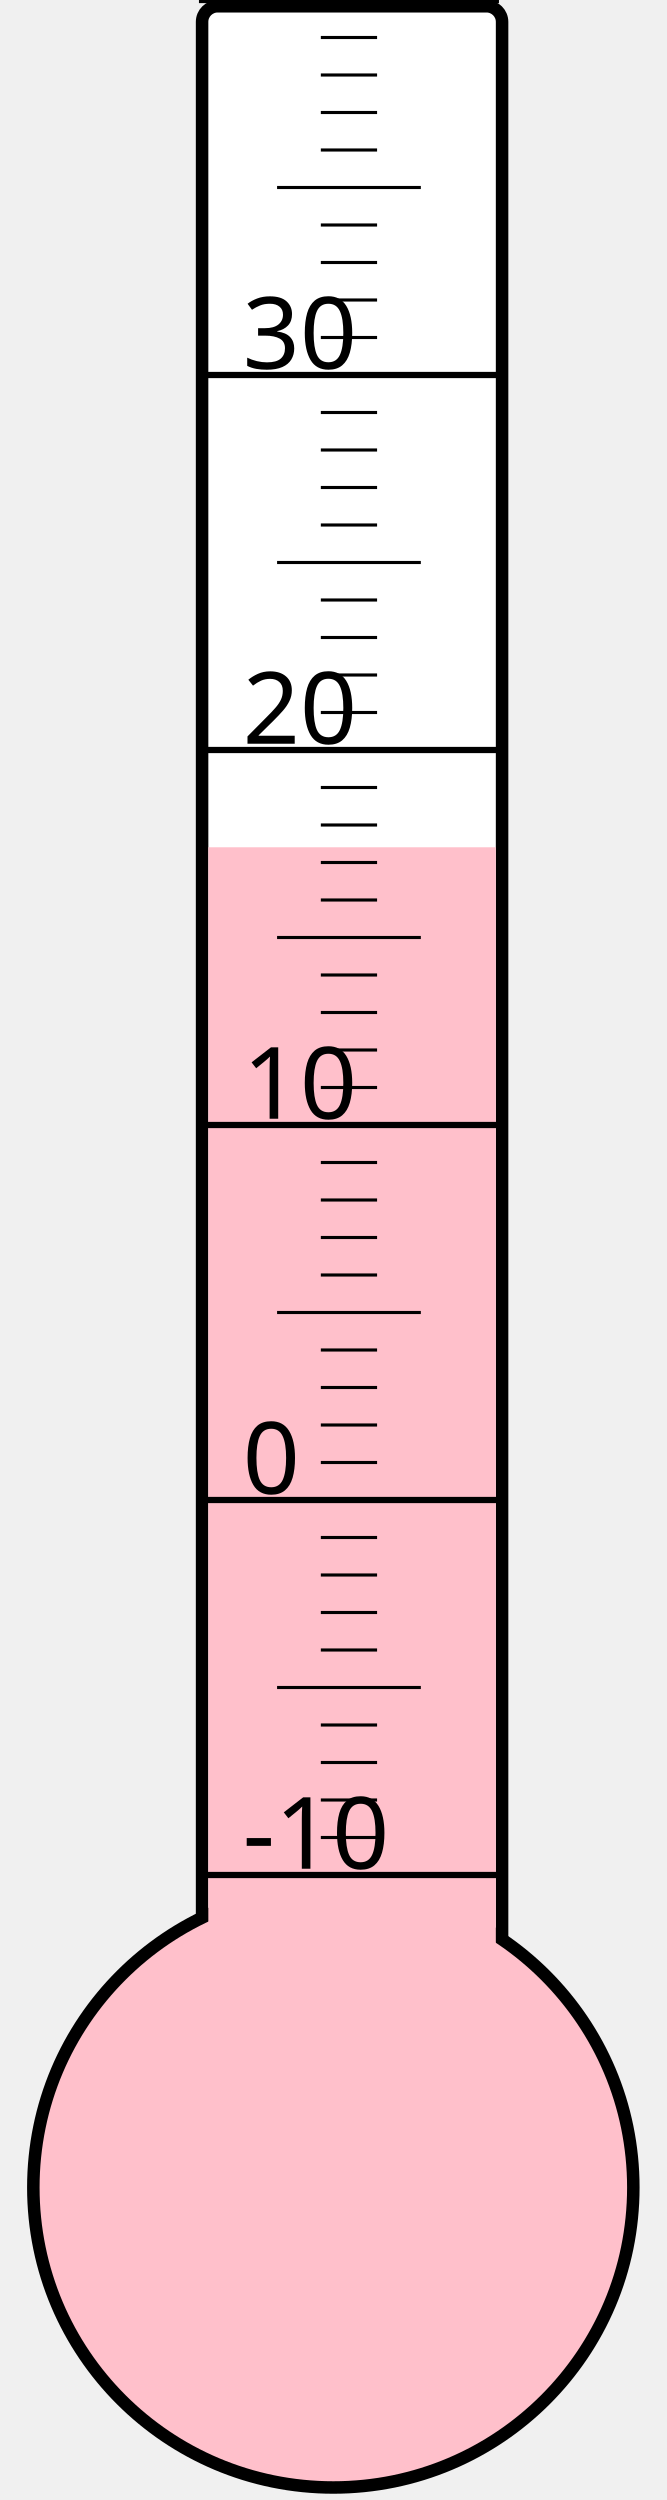
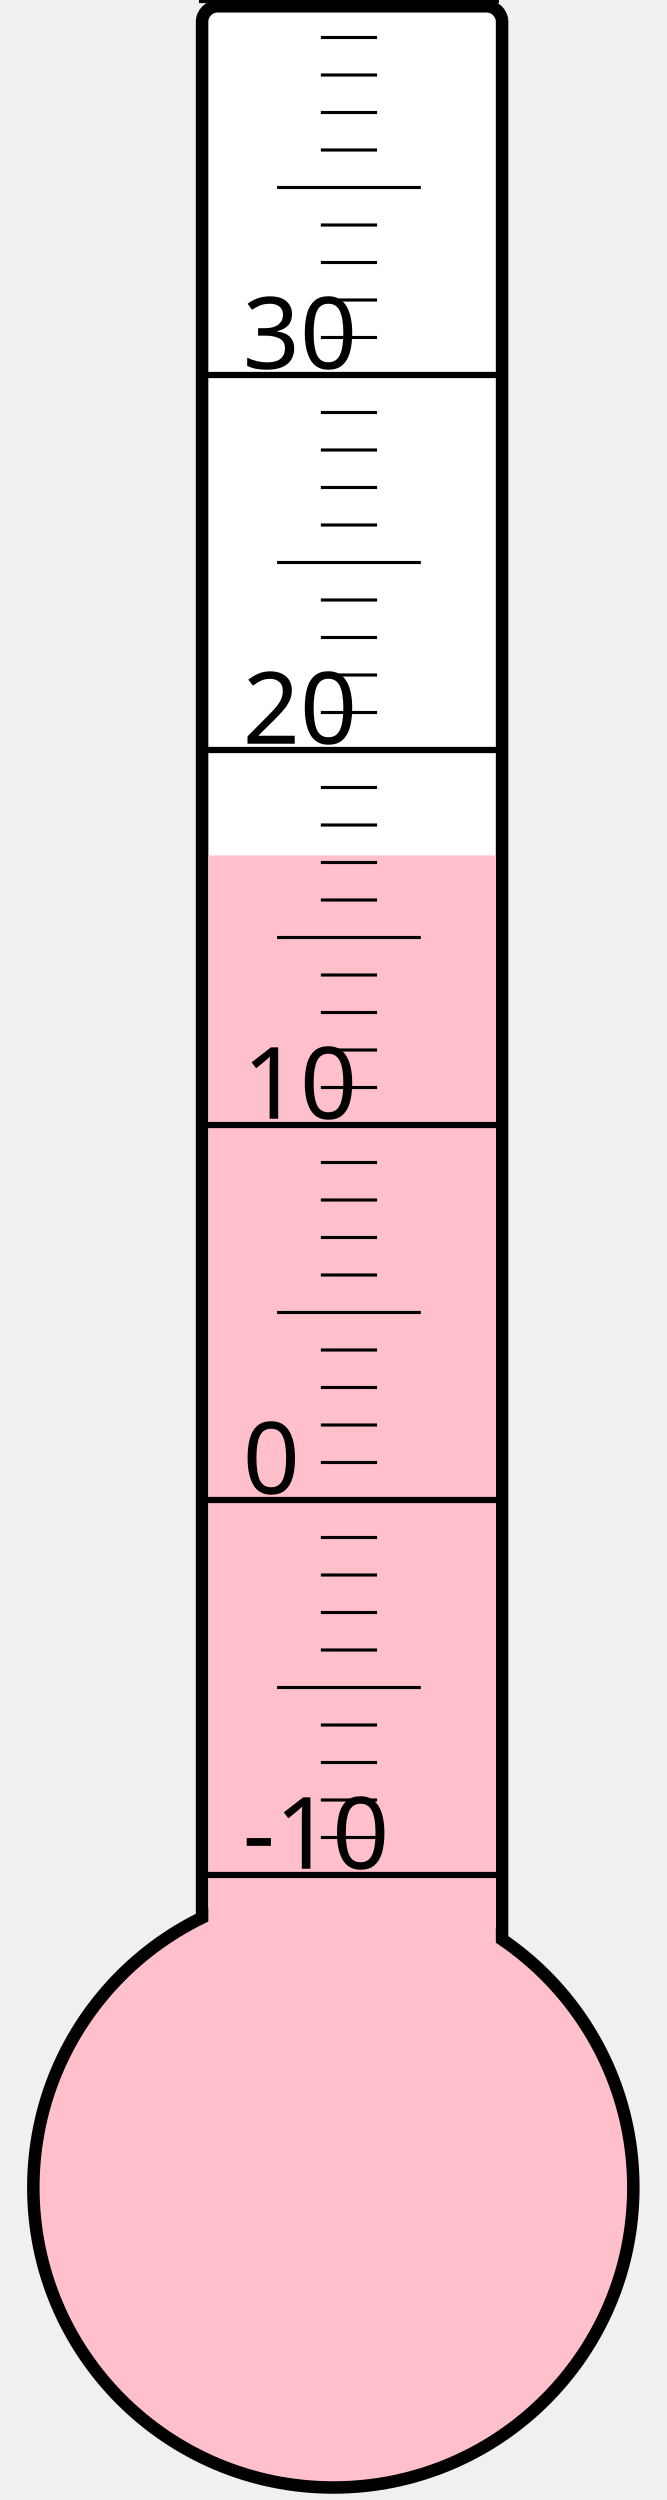
<svg xmlns="http://www.w3.org/2000/svg" width="40px" height="150px" viewBox="0 0 200 800">
  <rect width="200" height="800" x="0" y="0" style="fill: #ffffeb; fill-opacity: 0;" />
  <rect width="96" height="680" x="58" y="2" rx="5" ry="5" style="fill: white; fill-opacity: 1; stroke: black; stroke-width: 4;" />
  <circle cx="100" cy="700" r="96" style="fill: pink; stroke: black; stroke-width: 4;" />
-   <rect width="92" height="428.875" x="60" y="271.125" style="fill: pink; fill-opacity: 1; stroke-width: 0;" />
+   <rect width="92" height="426.25" x="60" y="273.75" style="fill: pink; fill-opacity: 1; stroke-width: 0;" />
  <text x="71" y="598" style="font-family: sans-serif; font-size: 24pt;">-10</text>
  <text x="71" y="478" style="font-family: sans-serif; font-size: 24pt;">0</text>
  <text x="71" y="358" style="font-family: sans-serif; font-size: 24pt;">10</text>
  <text x="71" y="238" style="font-family: sans-serif; font-size: 24pt;">20</text>
  <text x="71" y="118" style="font-family: sans-serif; font-size: 24pt;">30</text>
  <g style="stroke: black;">
    <line x1="57" y1="600" x2="153" y2="600" style="stroke-width: 2;" />
    <line x1="96" y1="588" x2="114" y2="588" style="stroke-width: 1;" />
    <line x1="96" y1="576" x2="114" y2="576" style="stroke-width: 1;" />
    <line x1="96" y1="564" x2="114" y2="564" style="stroke-width: 1;" />
    <line x1="96" y1="552" x2="114" y2="552" style="stroke-width: 1;" />
    <line x1="82" y1="540" x2="128" y2="540" style="stroke-width: 1;" />
    <line x1="96" y1="528" x2="114" y2="528" style="stroke-width: 1;" />
    <line x1="96" y1="516" x2="114" y2="516" style="stroke-width: 1;" />
    <line x1="96" y1="504" x2="114" y2="504" style="stroke-width: 1;" />
    <line x1="96" y1="492" x2="114" y2="492" style="stroke-width: 1;" />
    <line x1="57" y1="480" x2="153" y2="480" style="stroke-width: 2;" />
    <line x1="96" y1="468" x2="114" y2="468" style="stroke-width: 1;" />
    <line x1="96" y1="456" x2="114" y2="456" style="stroke-width: 1;" />
    <line x1="96" y1="444" x2="114" y2="444" style="stroke-width: 1;" />
    <line x1="96" y1="432" x2="114" y2="432" style="stroke-width: 1;" />
    <line x1="82" y1="420" x2="128" y2="420" style="stroke-width: 1;" />
    <line x1="96" y1="408" x2="114" y2="408" style="stroke-width: 1;" />
    <line x1="96" y1="396" x2="114" y2="396" style="stroke-width: 1;" />
    <line x1="96" y1="384" x2="114" y2="384" style="stroke-width: 1;" />
    <line x1="96" y1="372" x2="114" y2="372" style="stroke-width: 1;" />
    <line x1="57" y1="360" x2="153" y2="360" style="stroke-width: 2;" />
    <line x1="96" y1="348" x2="114" y2="348" style="stroke-width: 1;" />
    <line x1="96" y1="336" x2="114" y2="336" style="stroke-width: 1;" />
    <line x1="96" y1="324" x2="114" y2="324" style="stroke-width: 1;" />
    <line x1="96" y1="312" x2="114" y2="312" style="stroke-width: 1;" />
    <line x1="82" y1="300" x2="128" y2="300" style="stroke-width: 1;" />
    <line x1="96" y1="288" x2="114" y2="288" style="stroke-width: 1;" />
    <line x1="96" y1="276" x2="114" y2="276" style="stroke-width: 1;" />
    <line x1="96" y1="264" x2="114" y2="264" style="stroke-width: 1;" />
    <line x1="96" y1="252" x2="114" y2="252" style="stroke-width: 1;" />
    <line x1="57" y1="240" x2="153" y2="240" style="stroke-width: 2;" />
    <line x1="96" y1="228" x2="114" y2="228" style="stroke-width: 1;" />
    <line x1="96" y1="216" x2="114" y2="216" style="stroke-width: 1;" />
    <line x1="96" y1="204" x2="114" y2="204" style="stroke-width: 1;" />
    <line x1="96" y1="192" x2="114" y2="192" style="stroke-width: 1;" />
    <line x1="82" y1="180" x2="128" y2="180" style="stroke-width: 1;" />
    <line x1="96" y1="168" x2="114" y2="168" style="stroke-width: 1;" />
    <line x1="96" y1="156" x2="114" y2="156" style="stroke-width: 1;" />
    <line x1="96" y1="144" x2="114" y2="144" style="stroke-width: 1;" />
    <line x1="96" y1="132" x2="114" y2="132" style="stroke-width: 1;" />
    <line x1="57" y1="120" x2="153" y2="120" style="stroke-width: 2;" />
    <line x1="96" y1="108" x2="114" y2="108" style="stroke-width: 1;" />
    <line x1="96" y1="96" x2="114" y2="96" style="stroke-width: 1;" />
    <line x1="96" y1="84" x2="114" y2="84" style="stroke-width: 1;" />
    <line x1="96" y1="72" x2="114" y2="72" style="stroke-width: 1;" />
    <line x1="82" y1="60" x2="128" y2="60" style="stroke-width: 1;" />
    <line x1="96" y1="48" x2="114" y2="48" style="stroke-width: 1;" />
    <line x1="96" y1="36" x2="114" y2="36" style="stroke-width: 1;" />
    <line x1="96" y1="24" x2="114" y2="24" style="stroke-width: 1;" />
    <line x1="96" y1="12" x2="114" y2="12" style="stroke-width: 1;" />
    <line x1="57" y1="0" x2="153" y2="0" style="stroke-width: 2;" />
  </g>
</svg>
